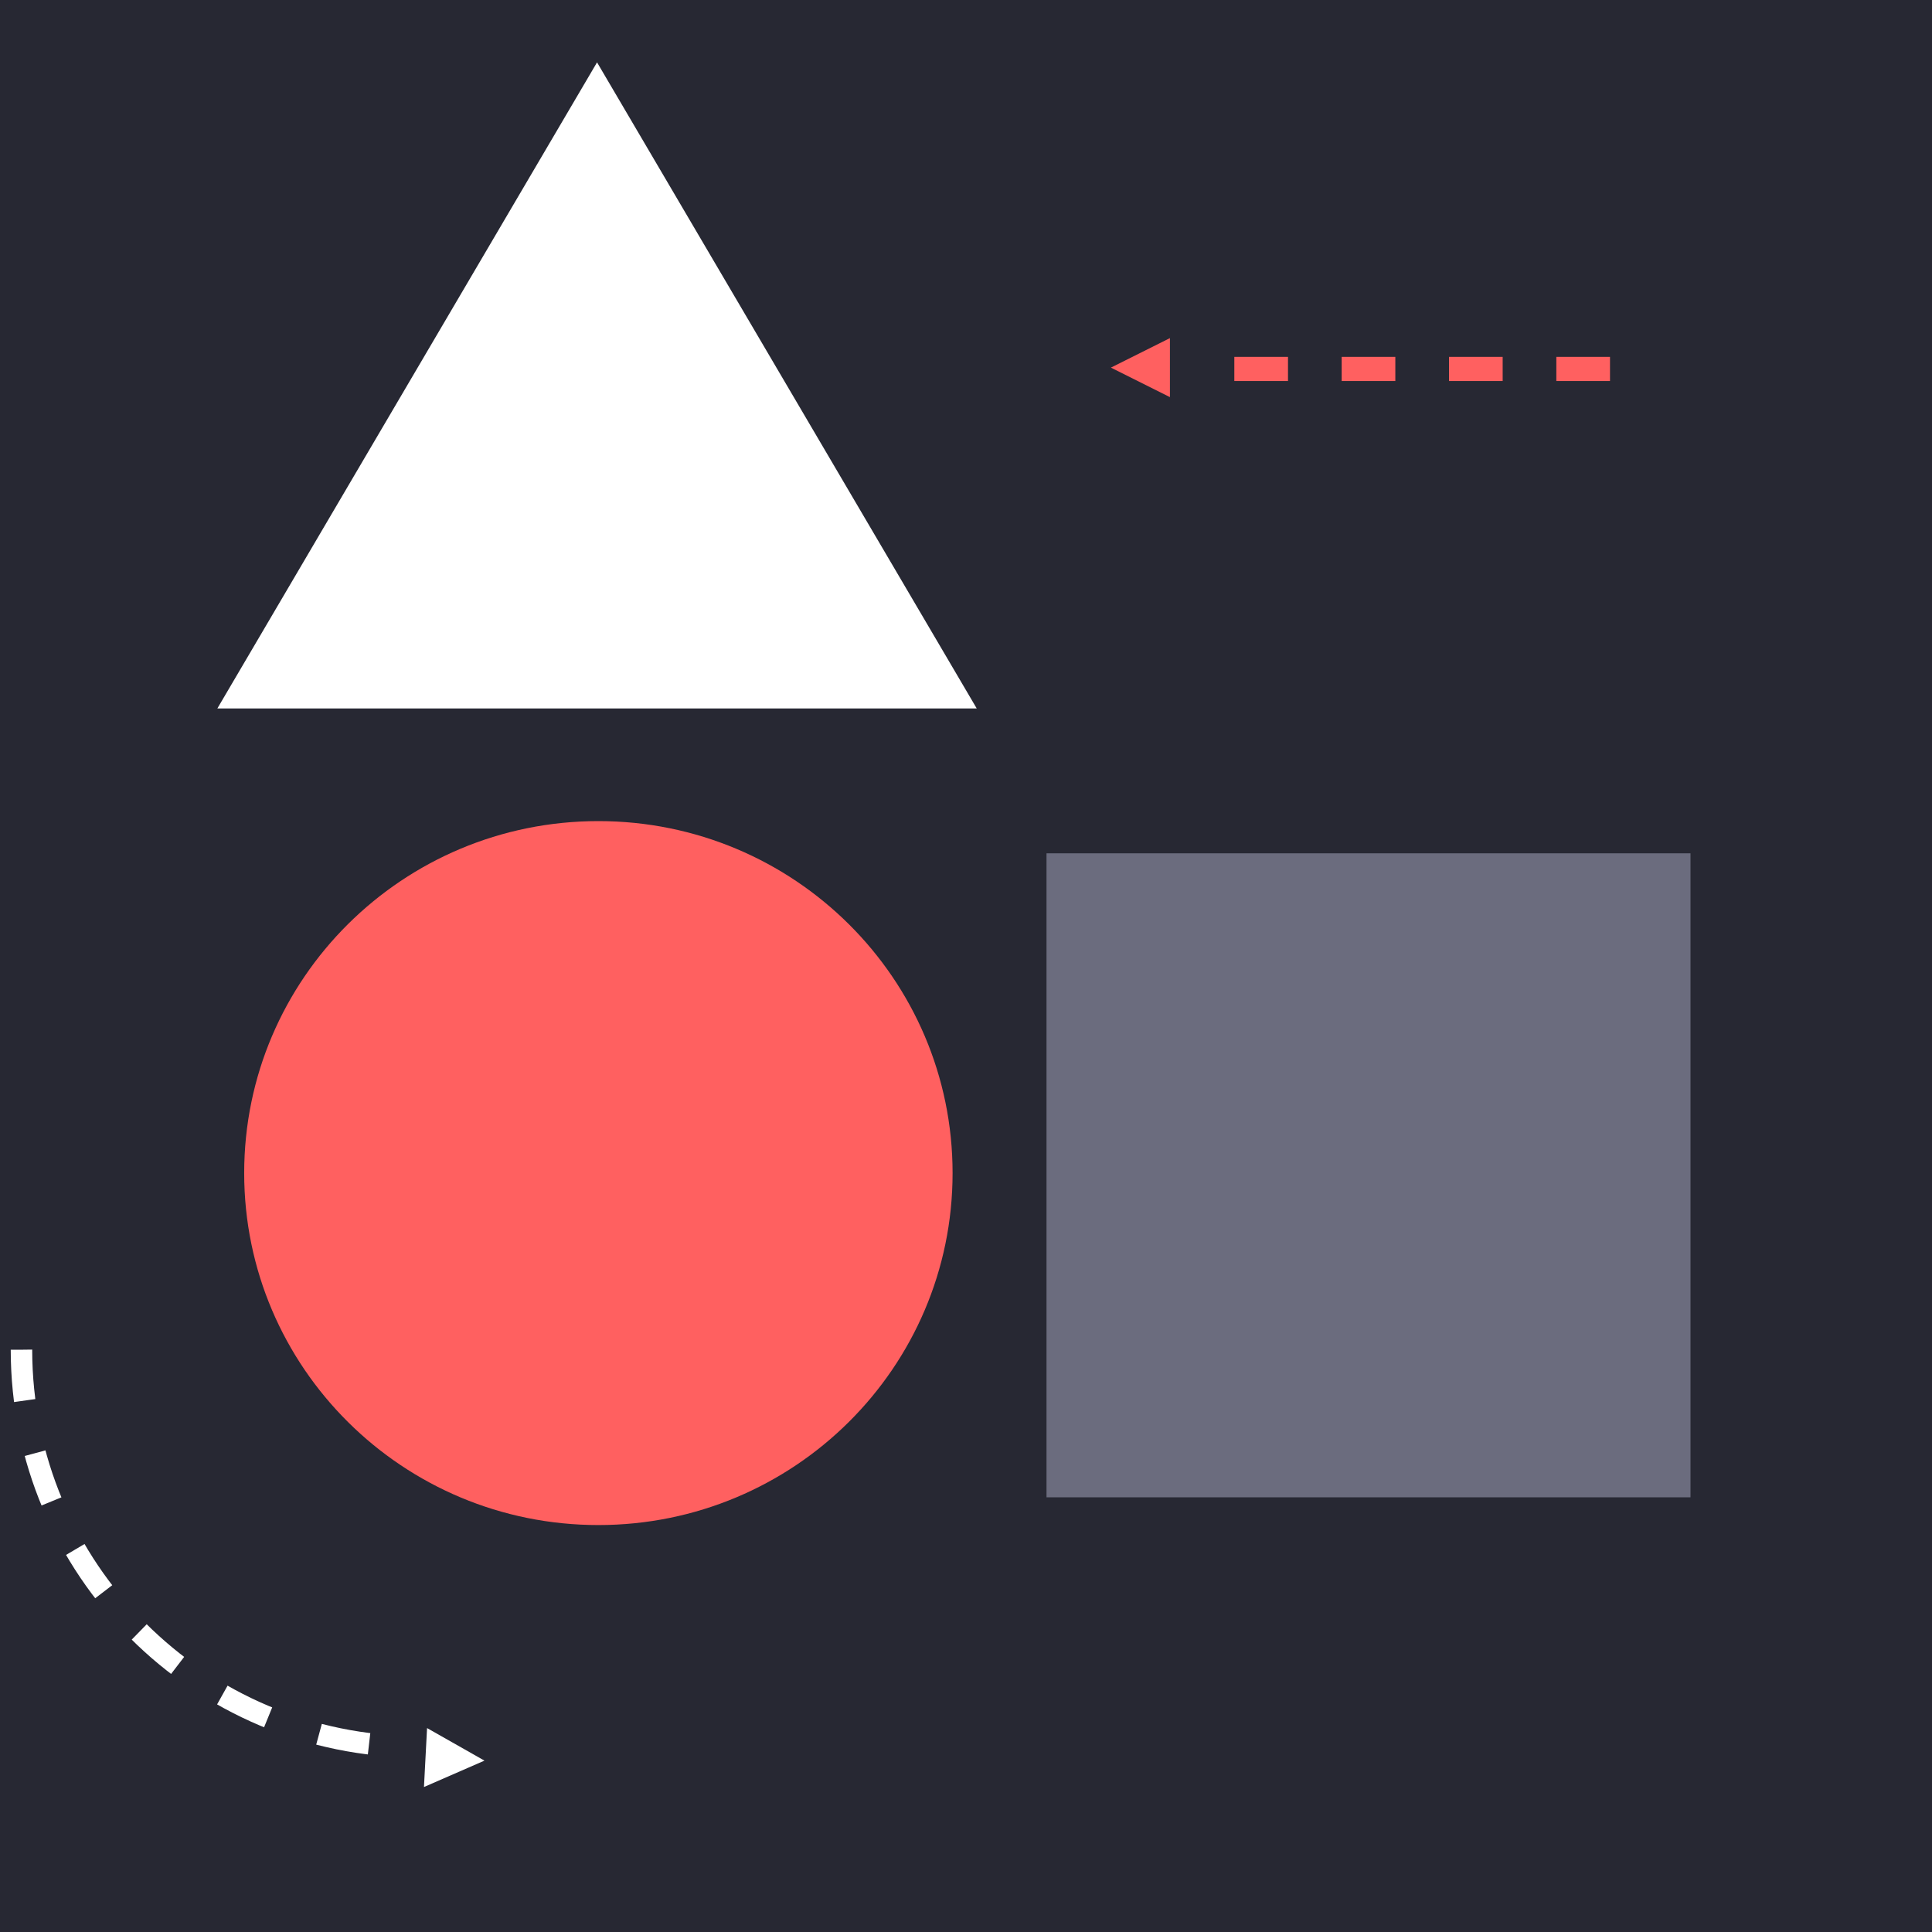
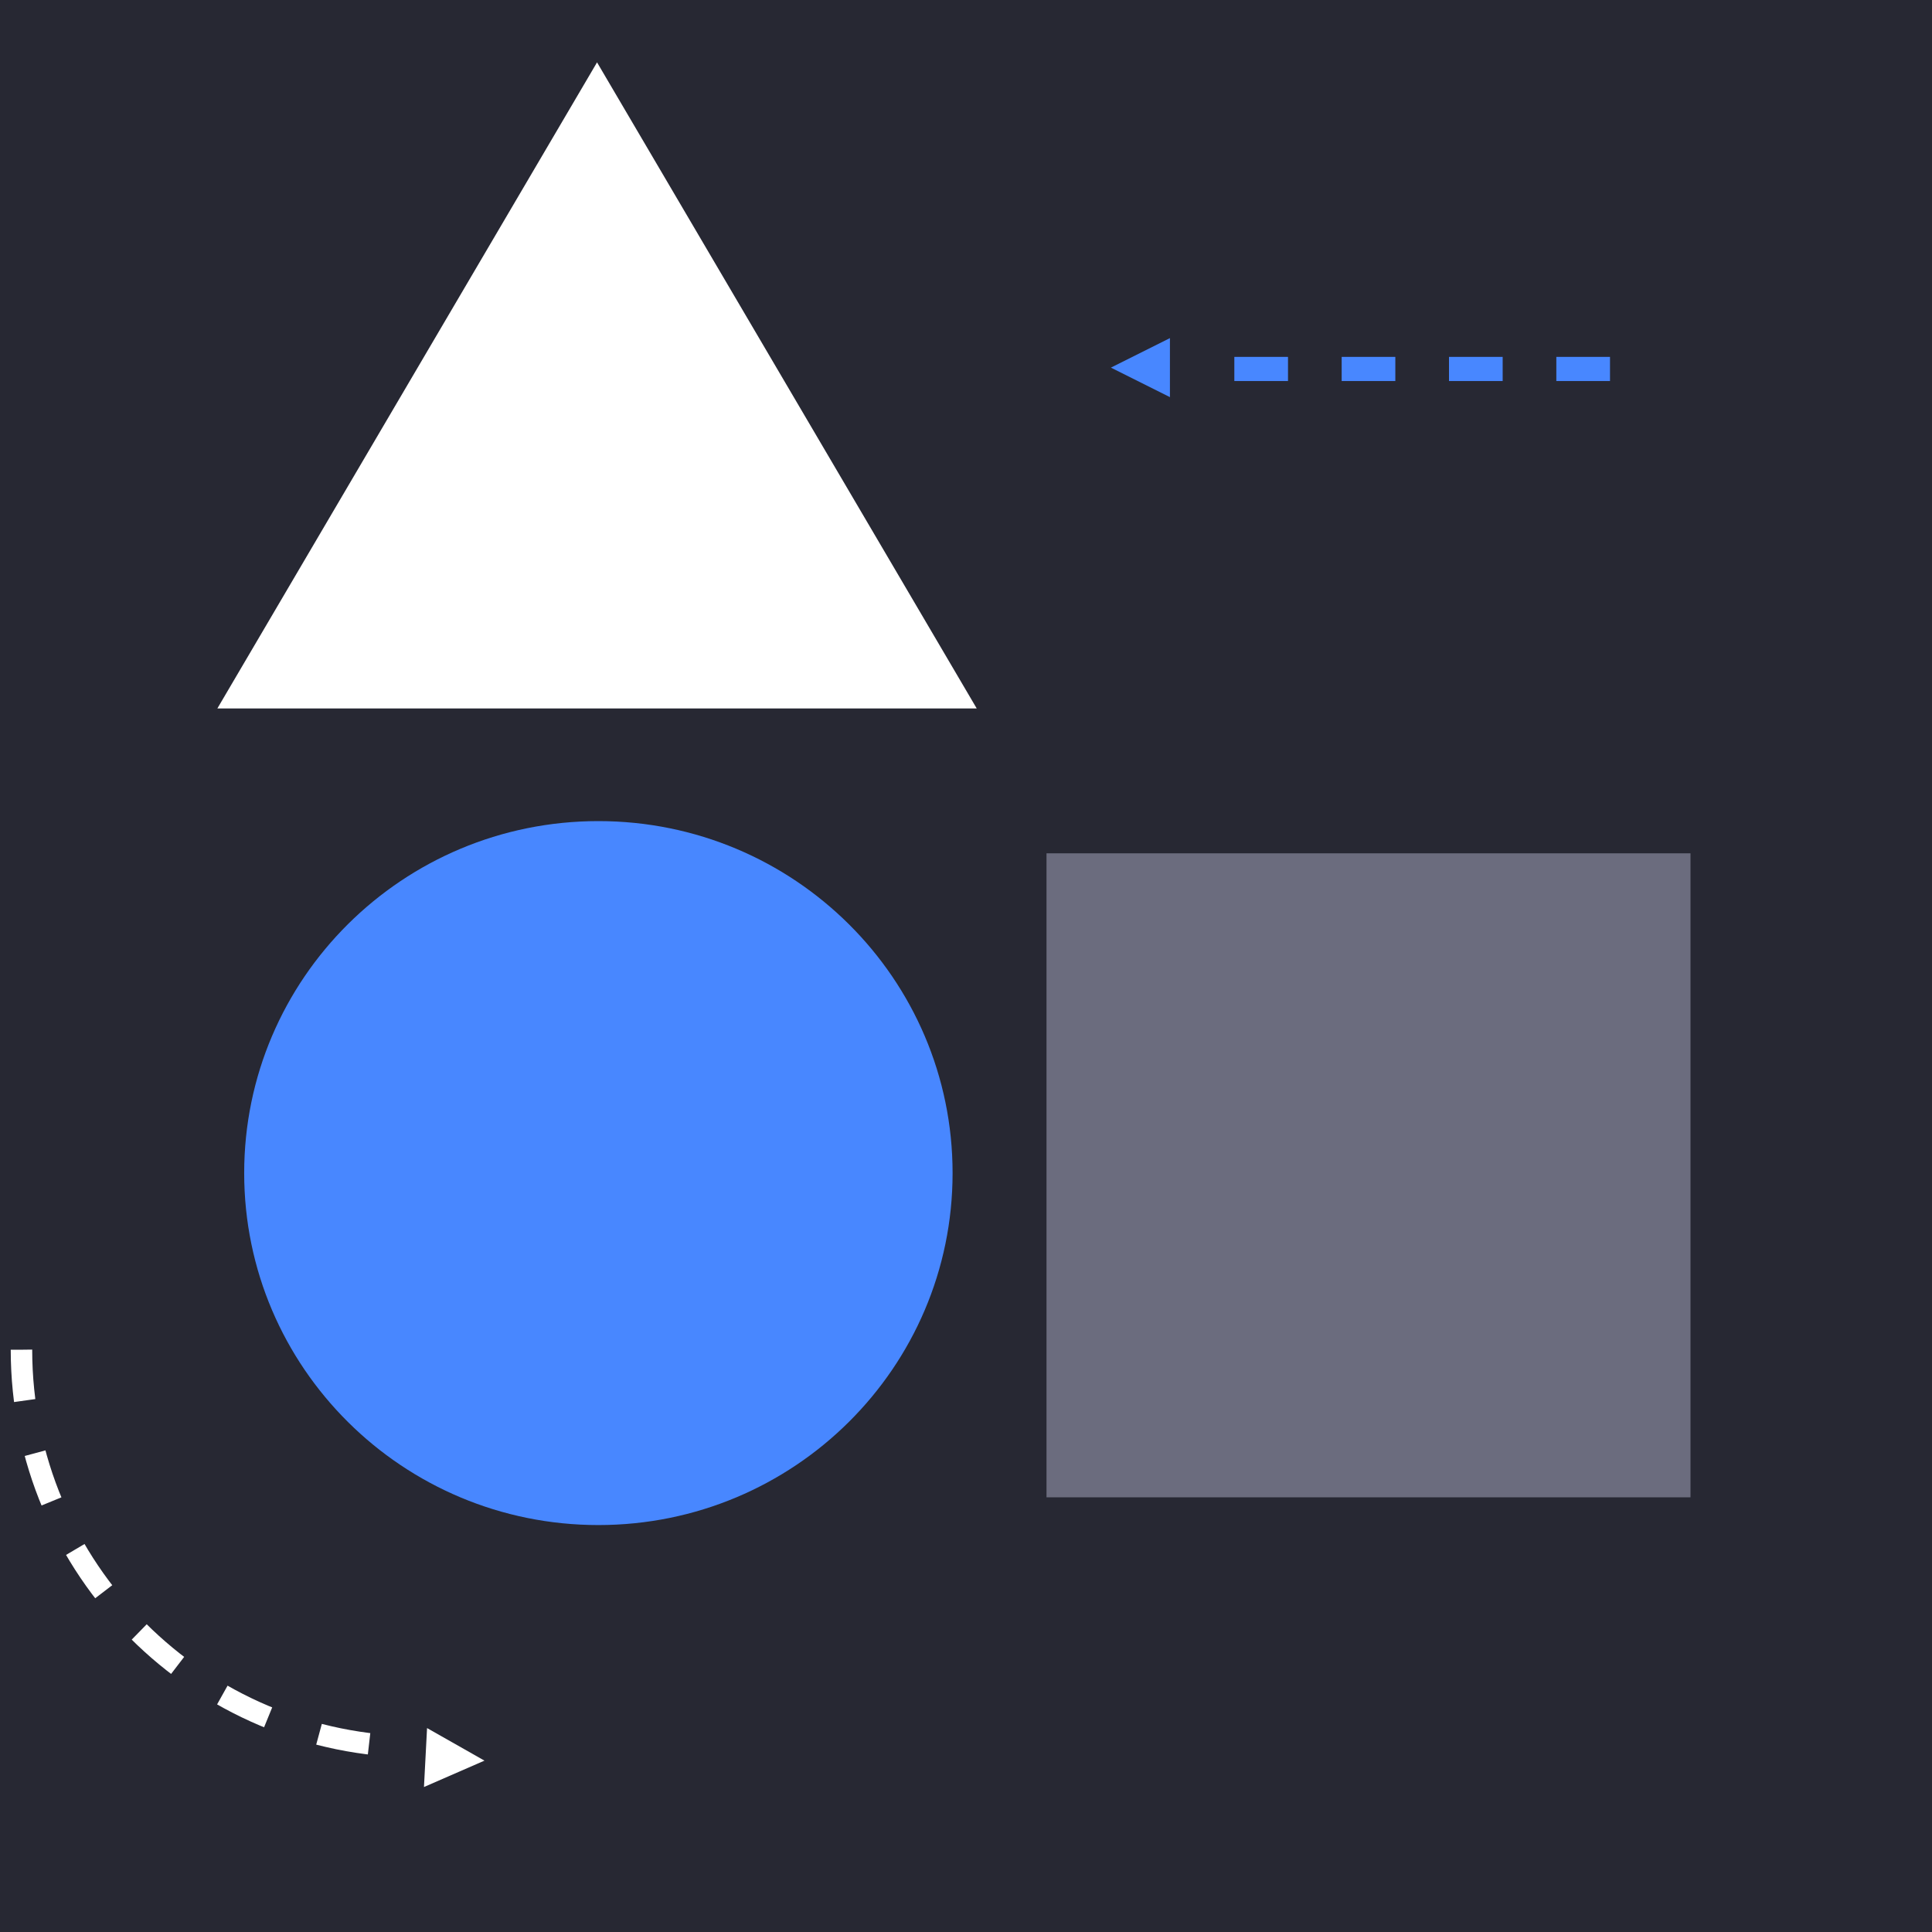
<svg xmlns="http://www.w3.org/2000/svg" width="720px" height="720px" viewBox="0 0 720 720" version="1.1">
  <g stroke="none" stroke-width="1" fill="none" fill-rule="evenodd">
    <g>
      <rect fill="#272833" x="0" y="0" width="720" height="720" />
-       <ellipse fill="#FF6060" cx="223" cy="437.172" rx="132" ry="131.172" />
+       <ellipse fill="#4887FF" cx="223" cy="437.172" rx="132" ry="131.172" />
      <rect fill="#6B6C7E" x="390" y="318.007" width="240" height="240" />
      <polygon fill="#FFFFFF" points="222.5 23.237 364 264.026 81 264.026" />
-       <g transform="translate(414, 126)" fill="#FF6060">
+       <g transform="translate(414, 126)" fill="#4887FF">
        <rect x="46" y="7" width="20" height="9" />
        <rect x="86" y="7" width="20" height="9" />
        <rect x="126" y="7" width="20" height="9" />
        <rect x="166" y="7" width="20" height="9" />
        <polygon points="0 11 22 0 22 22" />
      </g>
      <g transform="translate(8, 503)">
        <path d="M0,0 C0,81.738 66.262,148 148,148 L148,148" stroke="#FFFFFF" stroke-width="8" stroke-dasharray="19,20" />
        <polygon fill="#FFFFFF" transform="translate(161.5606, 152.5606) rotate(-177) translate(-161.5606, -152.5606) " points="150.561 152.561 172.561 141.561 172.561 163.561" />
      </g>
    </g>
  </g>
</svg>
